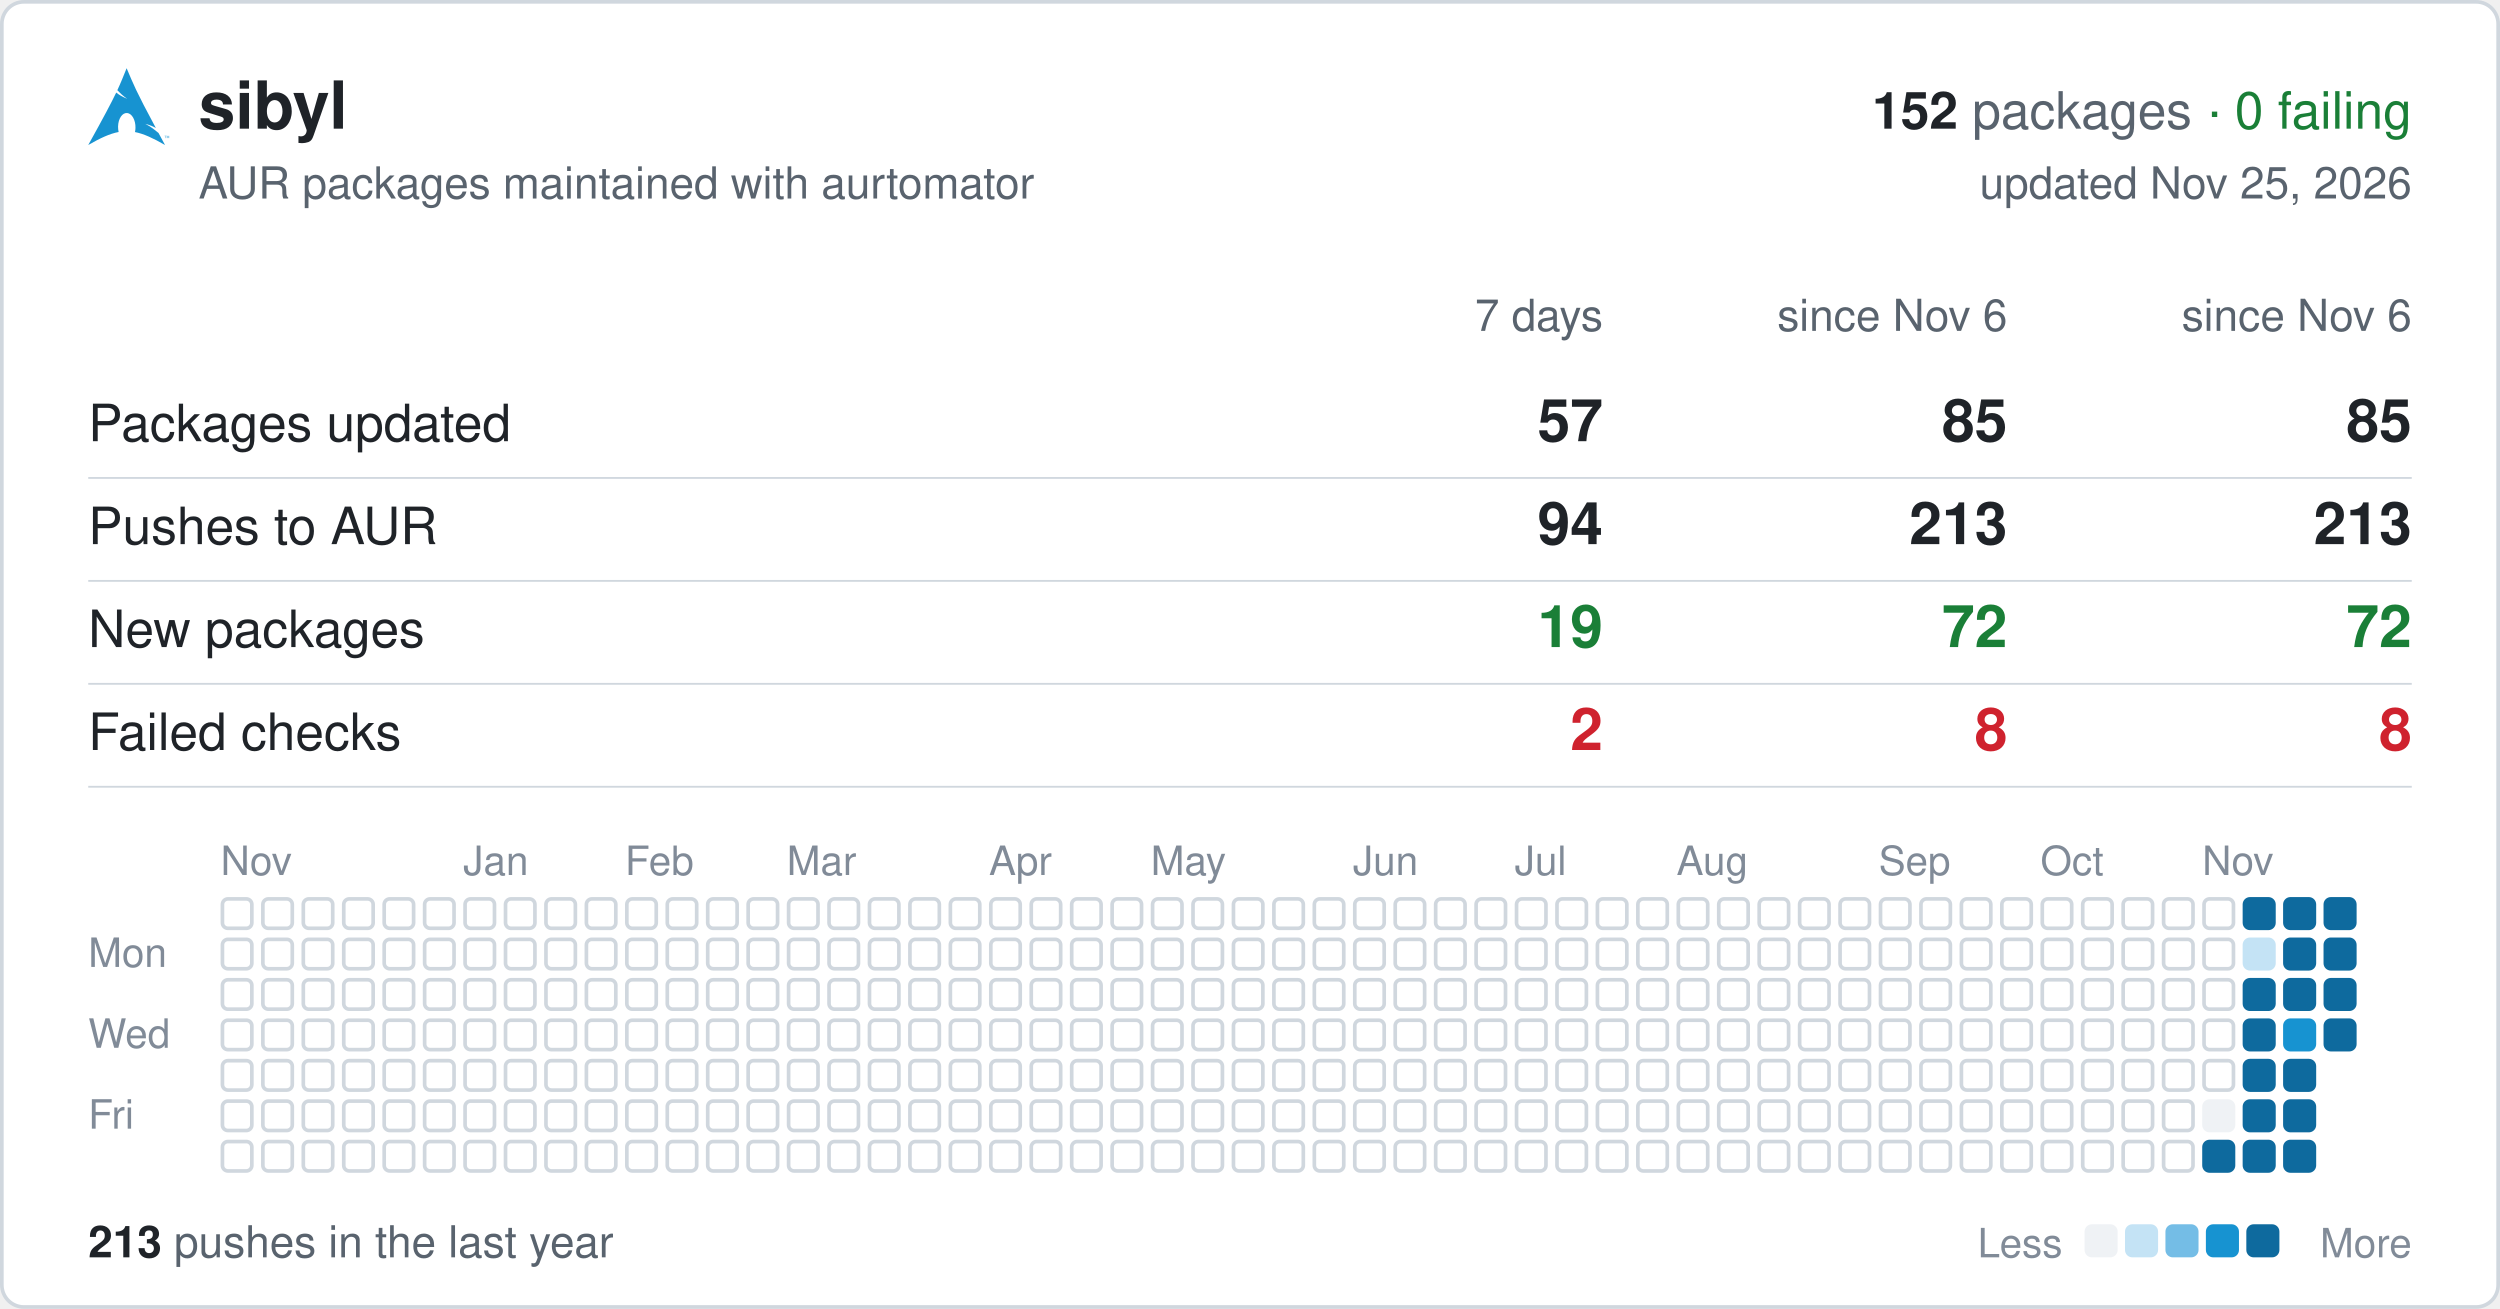
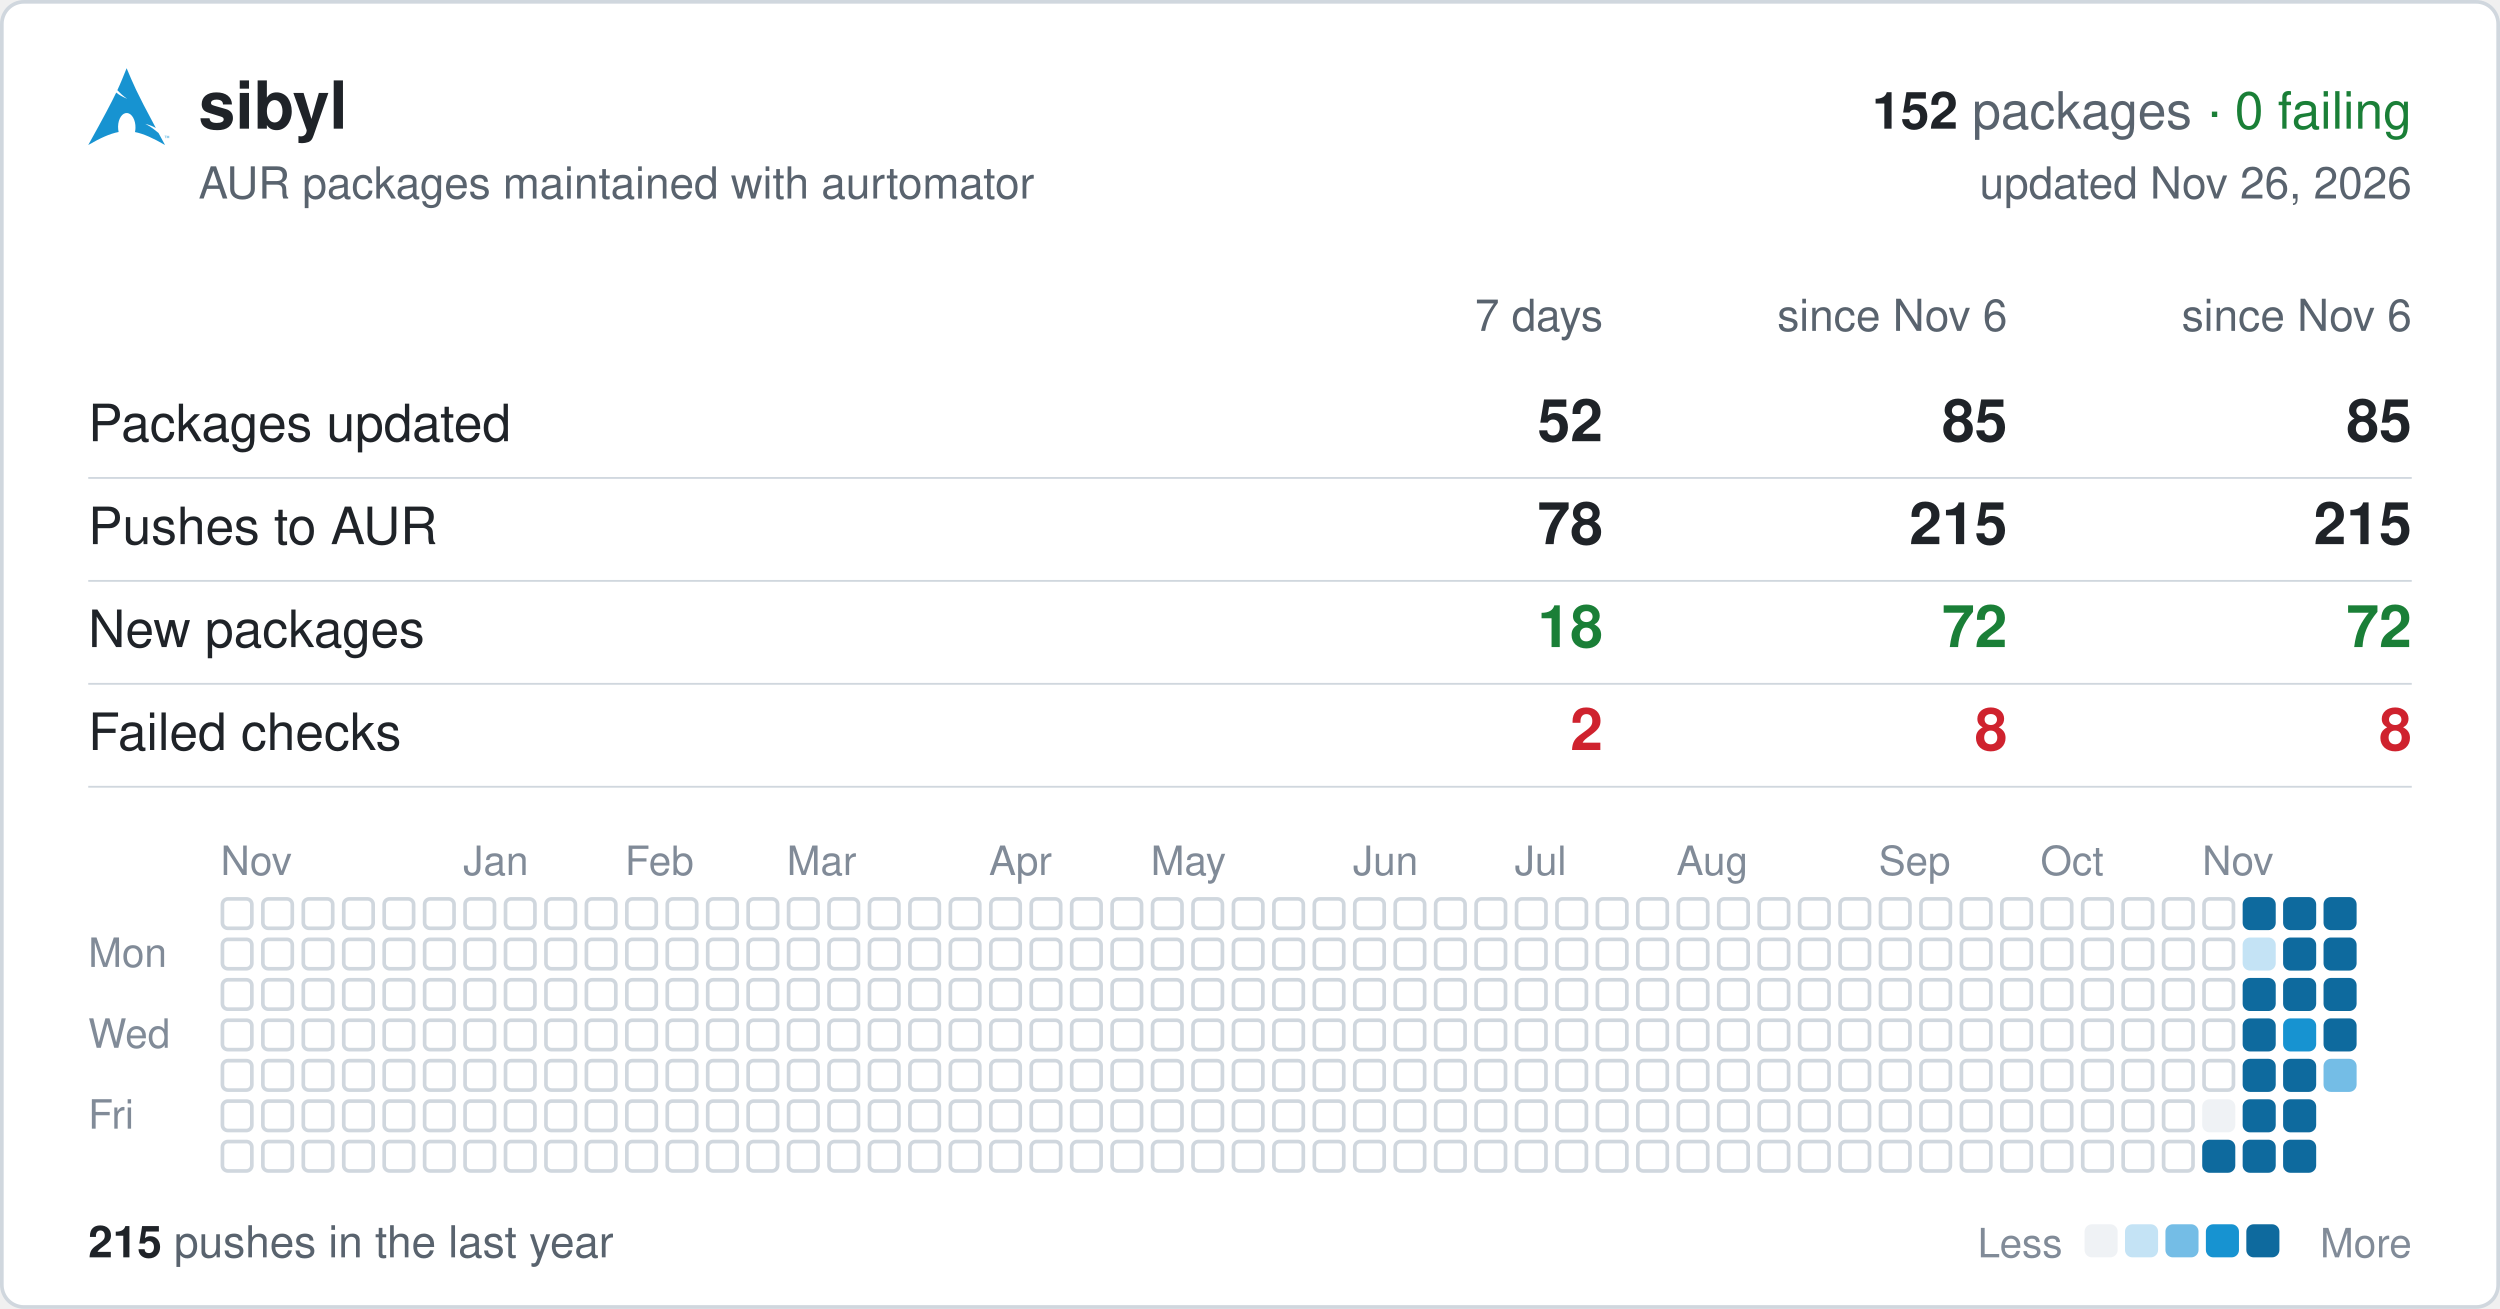
<svg xmlns="http://www.w3.org/2000/svg" width="680" height="356" viewBox="0 0 680 356" font-family="-apple-system,BlinkMacSystemFont,'Segoe UI',Helvetica,Arial,sans-serif">
  <rect x="0.5" y="0.5" width="679" height="355" rx="6" fill="#ffffff" stroke="#d0d7de" />
  <svg x="24" y="18" width="22" height="22" viewBox="0 0 24 24">
    <path fill="#1793d1" d="M11.39.605C10.376 3.092 9.764 4.72 8.635 7.132c.693.734 1.543 1.589 2.923 2.554-1.484-.61-2.496-1.224-3.252-1.86C6.86 10.842 4.596 15.138 0 23.395c3.612-2.085 6.412-3.37 9.021-3.862a6.61 6.61 0 01-.171-1.547l.003-.115c.058-2.315 1.261-4.095 2.687-3.973 1.426.12 2.534 2.096 2.478 4.409a6.52 6.52 0 01-.146 1.243c2.58.505 5.352 1.787 8.914 3.844-.702-1.293-1.33-2.459-1.929-3.57-.943-.73-1.926-1.682-3.933-2.713 1.38.359 2.367.772 3.137 1.234-6.09-11.334-6.582-12.84-8.67-17.74zM22.898 21.36v-.623h-.234v-.084h.562v.084h-.234v.623h.331v-.707h.142l.167.5.034.107a2.26 2.26 0 01.038-.114l.17-.493H24v.707h-.091v-.593l-.206.593h-.084l-.205-.602v.602h-.091" />
  </svg>
  <text x="54" y="35" font-size="18" font-weight="600" fill="#1f2328">sibyl</text>
  <text x="656" y="35" font-size="14" text-anchor="end" fill="#59636e">
    <tspan font-weight="600" fill="#1f2328">152</tspan> packages <tspan fill="#1a7f37">· 0 failing</tspan>
  </text>
  <text x="54" y="54" font-size="12" fill="#59636e">AUR packages maintained with aurtomator</text>
-   <text x="656" y="54" font-size="12" text-anchor="end" fill="#59636e">updated Nov 25, 2026</text>
+   <text x="656" y="54" font-size="12" text-anchor="end" fill="#59636e">updated Nov 26, 2026</text>
  <text x="436" y="90" font-size="12" text-anchor="end" fill="#59636e">7 days</text>
  <text x="546" y="90" font-size="12" text-anchor="end" fill="#59636e">since Nov 6</text>
  <text x="656" y="90" font-size="12" text-anchor="end" fill="#59636e">since Nov 6</text>
  <text x="24" y="120" font-size="14" fill="#1f2328">Packages updated</text>
-   <text x="436" y="120" font-size="16" font-weight="600" text-anchor="end" fill="#1f2328">57</text>
+   <text x="436" y="120" font-size="16" font-weight="600" text-anchor="end" fill="#1f2328">52</text>
  <text x="546" y="120" font-size="16" font-weight="600" text-anchor="end" fill="#1f2328">85</text>
  <text x="656" y="120" font-size="16" font-weight="600" text-anchor="end" fill="#1f2328">85</text>
  <line x1="24" x2="656" y1="130" y2="130" stroke="#d0d7de" stroke-width="0.5" />
  <text x="24" y="148" font-size="14" fill="#1f2328">Pushes to AUR</text>
-   <text x="436" y="148" font-size="16" font-weight="600" text-anchor="end" fill="#1f2328">94</text>
-   <text x="546" y="148" font-size="16" font-weight="600" text-anchor="end" fill="#1f2328">213</text>
-   <text x="656" y="148" font-size="16" font-weight="600" text-anchor="end" fill="#1f2328">213</text>
+   <text x="436" y="148" font-size="16" font-weight="600" text-anchor="end" fill="#1f2328">78</text>
+   <text x="546" y="148" font-size="16" font-weight="600" text-anchor="end" fill="#1f2328">215</text>
+   <text x="656" y="148" font-size="16" font-weight="600" text-anchor="end" fill="#1f2328">215</text>
  <line x1="24" x2="656" y1="158" y2="158" stroke="#d0d7de" stroke-width="0.5" />
  <text x="24" y="176" font-size="14" fill="#1f2328">New packages</text>
-   <text x="436" y="176" font-size="16" font-weight="600" text-anchor="end" fill="#1a7f37">19</text>
+   <text x="436" y="176" font-size="16" font-weight="600" text-anchor="end" fill="#1a7f37">18</text>
  <text x="546" y="176" font-size="16" font-weight="600" text-anchor="end" fill="#1a7f37">72</text>
  <text x="656" y="176" font-size="16" font-weight="600" text-anchor="end" fill="#1a7f37">72</text>
  <line x1="24" x2="656" y1="186" y2="186" stroke="#d0d7de" stroke-width="0.5" />
  <text x="24" y="204" font-size="14" fill="#1f2328">Failed checks</text>
  <text x="436" y="204" font-size="16" font-weight="600" text-anchor="end" fill="#cf222e">2</text>
  <text x="546" y="204" font-size="16" font-weight="600" text-anchor="end" fill="#cf222e">8</text>
  <text x="656" y="204" font-size="16" font-weight="600" text-anchor="end" fill="#cf222e">8</text>
  <line x1="24" x2="656" y1="214" y2="214" stroke="#d0d7de" stroke-width="0.5" />
  <text x="60" y="238" font-size="11" fill="#818b98">Nov</text>
  <text x="126" y="238" font-size="11" fill="#818b98">Jan</text>
  <text x="170" y="238" font-size="11" fill="#818b98">Feb</text>
  <text x="214" y="238" font-size="11" fill="#818b98">Mar</text>
  <text x="269" y="238" font-size="11" fill="#818b98">Apr</text>
  <text x="313" y="238" font-size="11" fill="#818b98">May</text>
  <text x="368" y="238" font-size="11" fill="#818b98">Jun</text>
  <text x="412" y="238" font-size="11" fill="#818b98">Jul</text>
  <text x="456" y="238" font-size="11" fill="#818b98">Aug</text>
  <text x="511" y="238" font-size="11" fill="#818b98">Sep</text>
  <text x="555" y="238" font-size="11" fill="#818b98">Oct</text>
  <text x="599" y="238" font-size="11" fill="#818b98">Nov</text>
  <text x="24" y="263" font-size="11" fill="#818b98">Mon</text>
  <text x="24" y="285" font-size="11" fill="#818b98">Wed</text>
  <text x="24" y="307" font-size="11" fill="#818b98">Fri</text>
  <g fill="none" stroke="#d0d7de">
    <rect x="60.5" y="244.5" width="8" height="8" rx="1.5" />
    <rect x="60.5" y="255.5" width="8" height="8" rx="1.5" />
    <rect x="60.5" y="266.5" width="8" height="8" rx="1.5" />
    <rect x="60.5" y="277.5" width="8" height="8" rx="1.5" />
    <rect x="60.5" y="288.5" width="8" height="8" rx="1.5" />
    <rect x="60.5" y="299.5" width="8" height="8" rx="1.5" />
    <rect x="60.5" y="310.5" width="8" height="8" rx="1.5" />
    <rect x="71.5" y="244.5" width="8" height="8" rx="1.5" />
    <rect x="71.5" y="255.5" width="8" height="8" rx="1.5" />
    <rect x="71.5" y="266.5" width="8" height="8" rx="1.5" />
    <rect x="71.5" y="277.5" width="8" height="8" rx="1.5" />
    <rect x="71.5" y="288.5" width="8" height="8" rx="1.5" />
    <rect x="71.5" y="299.5" width="8" height="8" rx="1.5" />
    <rect x="71.5" y="310.5" width="8" height="8" rx="1.5" />
    <rect x="82.5" y="244.5" width="8" height="8" rx="1.5" />
    <rect x="82.5" y="255.5" width="8" height="8" rx="1.5" />
    <rect x="82.5" y="266.5" width="8" height="8" rx="1.5" />
    <rect x="82.5" y="277.5" width="8" height="8" rx="1.5" />
    <rect x="82.5" y="288.5" width="8" height="8" rx="1.5" />
    <rect x="82.5" y="299.5" width="8" height="8" rx="1.5" />
    <rect x="82.5" y="310.5" width="8" height="8" rx="1.5" />
    <rect x="93.5" y="244.5" width="8" height="8" rx="1.5" />
    <rect x="93.5" y="255.5" width="8" height="8" rx="1.5" />
    <rect x="93.5" y="266.5" width="8" height="8" rx="1.5" />
    <rect x="93.5" y="277.5" width="8" height="8" rx="1.5" />
    <rect x="93.5" y="288.5" width="8" height="8" rx="1.5" />
    <rect x="93.5" y="299.5" width="8" height="8" rx="1.5" />
    <rect x="93.5" y="310.5" width="8" height="8" rx="1.5" />
    <rect x="104.5" y="244.5" width="8" height="8" rx="1.5" />
    <rect x="104.5" y="255.5" width="8" height="8" rx="1.5" />
    <rect x="104.5" y="266.5" width="8" height="8" rx="1.5" />
    <rect x="104.5" y="277.5" width="8" height="8" rx="1.5" />
    <rect x="104.5" y="288.5" width="8" height="8" rx="1.5" />
    <rect x="104.5" y="299.5" width="8" height="8" rx="1.5" />
    <rect x="104.5" y="310.5" width="8" height="8" rx="1.5" />
    <rect x="115.5" y="244.5" width="8" height="8" rx="1.5" />
    <rect x="115.5" y="255.5" width="8" height="8" rx="1.5" />
    <rect x="115.5" y="266.5" width="8" height="8" rx="1.5" />
    <rect x="115.5" y="277.5" width="8" height="8" rx="1.5" />
    <rect x="115.5" y="288.5" width="8" height="8" rx="1.5" />
    <rect x="115.5" y="299.5" width="8" height="8" rx="1.5" />
    <rect x="115.5" y="310.5" width="8" height="8" rx="1.5" />
    <rect x="126.5" y="244.5" width="8" height="8" rx="1.5" />
    <rect x="126.5" y="255.5" width="8" height="8" rx="1.5" />
    <rect x="126.5" y="266.5" width="8" height="8" rx="1.5" />
    <rect x="126.5" y="277.5" width="8" height="8" rx="1.5" />
    <rect x="126.5" y="288.5" width="8" height="8" rx="1.5" />
    <rect x="126.5" y="299.5" width="8" height="8" rx="1.5" />
    <rect x="126.5" y="310.5" width="8" height="8" rx="1.5" />
    <rect x="137.5" y="244.5" width="8" height="8" rx="1.5" />
    <rect x="137.5" y="255.5" width="8" height="8" rx="1.5" />
    <rect x="137.5" y="266.5" width="8" height="8" rx="1.5" />
    <rect x="137.5" y="277.5" width="8" height="8" rx="1.5" />
    <rect x="137.5" y="288.5" width="8" height="8" rx="1.5" />
    <rect x="137.5" y="299.5" width="8" height="8" rx="1.5" />
    <rect x="137.5" y="310.5" width="8" height="8" rx="1.5" />
    <rect x="148.5" y="244.5" width="8" height="8" rx="1.5" />
    <rect x="148.5" y="255.5" width="8" height="8" rx="1.5" />
    <rect x="148.5" y="266.5" width="8" height="8" rx="1.5" />
    <rect x="148.5" y="277.5" width="8" height="8" rx="1.5" />
    <rect x="148.5" y="288.5" width="8" height="8" rx="1.5" />
    <rect x="148.5" y="299.5" width="8" height="8" rx="1.5" />
    <rect x="148.5" y="310.5" width="8" height="8" rx="1.5" />
    <rect x="159.5" y="244.5" width="8" height="8" rx="1.5" />
    <rect x="159.5" y="255.5" width="8" height="8" rx="1.5" />
    <rect x="159.5" y="266.5" width="8" height="8" rx="1.5" />
    <rect x="159.5" y="277.5" width="8" height="8" rx="1.5" />
    <rect x="159.5" y="288.5" width="8" height="8" rx="1.5" />
    <rect x="159.5" y="299.5" width="8" height="8" rx="1.5" />
    <rect x="159.5" y="310.5" width="8" height="8" rx="1.5" />
    <rect x="170.5" y="244.5" width="8" height="8" rx="1.5" />
    <rect x="170.5" y="255.5" width="8" height="8" rx="1.5" />
    <rect x="170.5" y="266.5" width="8" height="8" rx="1.5" />
    <rect x="170.5" y="277.5" width="8" height="8" rx="1.5" />
    <rect x="170.5" y="288.5" width="8" height="8" rx="1.5" />
    <rect x="170.5" y="299.5" width="8" height="8" rx="1.5" />
    <rect x="170.5" y="310.5" width="8" height="8" rx="1.5" />
    <rect x="181.5" y="244.5" width="8" height="8" rx="1.5" />
    <rect x="181.5" y="255.5" width="8" height="8" rx="1.5" />
    <rect x="181.5" y="266.5" width="8" height="8" rx="1.5" />
    <rect x="181.5" y="277.5" width="8" height="8" rx="1.5" />
    <rect x="181.5" y="288.5" width="8" height="8" rx="1.5" />
    <rect x="181.5" y="299.5" width="8" height="8" rx="1.5" />
    <rect x="181.5" y="310.5" width="8" height="8" rx="1.5" />
    <rect x="192.5" y="244.5" width="8" height="8" rx="1.5" />
    <rect x="192.5" y="255.5" width="8" height="8" rx="1.5" />
    <rect x="192.5" y="266.5" width="8" height="8" rx="1.5" />
    <rect x="192.5" y="277.5" width="8" height="8" rx="1.5" />
    <rect x="192.5" y="288.5" width="8" height="8" rx="1.5" />
    <rect x="192.5" y="299.5" width="8" height="8" rx="1.5" />
    <rect x="192.5" y="310.5" width="8" height="8" rx="1.5" />
    <rect x="203.5" y="244.5" width="8" height="8" rx="1.5" />
    <rect x="203.5" y="255.5" width="8" height="8" rx="1.5" />
    <rect x="203.5" y="266.5" width="8" height="8" rx="1.5" />
    <rect x="203.5" y="277.5" width="8" height="8" rx="1.5" />
    <rect x="203.5" y="288.5" width="8" height="8" rx="1.5" />
    <rect x="203.5" y="299.5" width="8" height="8" rx="1.5" />
    <rect x="203.5" y="310.5" width="8" height="8" rx="1.5" />
    <rect x="214.5" y="244.5" width="8" height="8" rx="1.5" />
    <rect x="214.5" y="255.5" width="8" height="8" rx="1.5" />
    <rect x="214.5" y="266.5" width="8" height="8" rx="1.5" />
    <rect x="214.5" y="277.5" width="8" height="8" rx="1.5" />
    <rect x="214.5" y="288.5" width="8" height="8" rx="1.5" />
    <rect x="214.5" y="299.5" width="8" height="8" rx="1.5" />
    <rect x="214.5" y="310.5" width="8" height="8" rx="1.5" />
    <rect x="225.5" y="244.5" width="8" height="8" rx="1.5" />
    <rect x="225.5" y="255.5" width="8" height="8" rx="1.5" />
    <rect x="225.5" y="266.5" width="8" height="8" rx="1.5" />
    <rect x="225.5" y="277.5" width="8" height="8" rx="1.5" />
    <rect x="225.5" y="288.5" width="8" height="8" rx="1.5" />
    <rect x="225.5" y="299.5" width="8" height="8" rx="1.5" />
    <rect x="225.5" y="310.5" width="8" height="8" rx="1.5" />
    <rect x="236.5" y="244.5" width="8" height="8" rx="1.5" />
    <rect x="236.5" y="255.5" width="8" height="8" rx="1.5" />
    <rect x="236.5" y="266.5" width="8" height="8" rx="1.5" />
    <rect x="236.5" y="277.5" width="8" height="8" rx="1.5" />
    <rect x="236.5" y="288.5" width="8" height="8" rx="1.5" />
    <rect x="236.5" y="299.5" width="8" height="8" rx="1.5" />
    <rect x="236.5" y="310.5" width="8" height="8" rx="1.5" />
    <rect x="247.5" y="244.5" width="8" height="8" rx="1.5" />
    <rect x="247.5" y="255.5" width="8" height="8" rx="1.5" />
    <rect x="247.5" y="266.5" width="8" height="8" rx="1.5" />
    <rect x="247.5" y="277.5" width="8" height="8" rx="1.5" />
    <rect x="247.5" y="288.5" width="8" height="8" rx="1.5" />
    <rect x="247.5" y="299.5" width="8" height="8" rx="1.5" />
    <rect x="247.5" y="310.5" width="8" height="8" rx="1.5" />
    <rect x="258.5" y="244.5" width="8" height="8" rx="1.5" />
    <rect x="258.5" y="255.5" width="8" height="8" rx="1.5" />
    <rect x="258.5" y="266.5" width="8" height="8" rx="1.5" />
    <rect x="258.5" y="277.5" width="8" height="8" rx="1.5" />
    <rect x="258.5" y="288.5" width="8" height="8" rx="1.5" />
    <rect x="258.5" y="299.5" width="8" height="8" rx="1.5" />
    <rect x="258.5" y="310.5" width="8" height="8" rx="1.5" />
    <rect x="269.5" y="244.5" width="8" height="8" rx="1.5" />
    <rect x="269.5" y="255.5" width="8" height="8" rx="1.5" />
    <rect x="269.5" y="266.5" width="8" height="8" rx="1.5" />
    <rect x="269.5" y="277.5" width="8" height="8" rx="1.5" />
    <rect x="269.5" y="288.5" width="8" height="8" rx="1.5" />
    <rect x="269.5" y="299.5" width="8" height="8" rx="1.5" />
    <rect x="269.5" y="310.5" width="8" height="8" rx="1.5" />
    <rect x="280.5" y="244.5" width="8" height="8" rx="1.5" />
    <rect x="280.5" y="255.5" width="8" height="8" rx="1.5" />
    <rect x="280.5" y="266.5" width="8" height="8" rx="1.5" />
    <rect x="280.5" y="277.5" width="8" height="8" rx="1.5" />
    <rect x="280.5" y="288.5" width="8" height="8" rx="1.5" />
    <rect x="280.5" y="299.5" width="8" height="8" rx="1.5" />
    <rect x="280.5" y="310.5" width="8" height="8" rx="1.5" />
    <rect x="291.5" y="244.5" width="8" height="8" rx="1.5" />
    <rect x="291.5" y="255.5" width="8" height="8" rx="1.5" />
    <rect x="291.5" y="266.5" width="8" height="8" rx="1.5" />
    <rect x="291.5" y="277.5" width="8" height="8" rx="1.5" />
    <rect x="291.5" y="288.5" width="8" height="8" rx="1.5" />
    <rect x="291.5" y="299.5" width="8" height="8" rx="1.5" />
    <rect x="291.5" y="310.5" width="8" height="8" rx="1.5" />
    <rect x="302.5" y="244.5" width="8" height="8" rx="1.5" />
    <rect x="302.5" y="255.5" width="8" height="8" rx="1.5" />
    <rect x="302.5" y="266.5" width="8" height="8" rx="1.5" />
    <rect x="302.5" y="277.5" width="8" height="8" rx="1.5" />
    <rect x="302.5" y="288.5" width="8" height="8" rx="1.5" />
    <rect x="302.5" y="299.5" width="8" height="8" rx="1.5" />
    <rect x="302.5" y="310.5" width="8" height="8" rx="1.5" />
    <rect x="313.5" y="244.5" width="8" height="8" rx="1.5" />
    <rect x="313.5" y="255.5" width="8" height="8" rx="1.5" />
    <rect x="313.5" y="266.5" width="8" height="8" rx="1.5" />
    <rect x="313.5" y="277.5" width="8" height="8" rx="1.5" />
    <rect x="313.5" y="288.5" width="8" height="8" rx="1.5" />
    <rect x="313.5" y="299.5" width="8" height="8" rx="1.5" />
    <rect x="313.5" y="310.5" width="8" height="8" rx="1.5" />
    <rect x="324.5" y="244.5" width="8" height="8" rx="1.5" />
    <rect x="324.5" y="255.5" width="8" height="8" rx="1.5" />
    <rect x="324.5" y="266.5" width="8" height="8" rx="1.5" />
    <rect x="324.5" y="277.5" width="8" height="8" rx="1.5" />
    <rect x="324.5" y="288.5" width="8" height="8" rx="1.5" />
    <rect x="324.5" y="299.5" width="8" height="8" rx="1.5" />
    <rect x="324.5" y="310.5" width="8" height="8" rx="1.5" />
    <rect x="335.5" y="244.5" width="8" height="8" rx="1.5" />
    <rect x="335.5" y="255.5" width="8" height="8" rx="1.5" />
    <rect x="335.5" y="266.5" width="8" height="8" rx="1.5" />
    <rect x="335.5" y="277.5" width="8" height="8" rx="1.5" />
    <rect x="335.5" y="288.5" width="8" height="8" rx="1.5" />
    <rect x="335.5" y="299.5" width="8" height="8" rx="1.5" />
    <rect x="335.5" y="310.5" width="8" height="8" rx="1.5" />
    <rect x="346.5" y="244.5" width="8" height="8" rx="1.5" />
    <rect x="346.5" y="255.5" width="8" height="8" rx="1.5" />
    <rect x="346.5" y="266.5" width="8" height="8" rx="1.5" />
    <rect x="346.5" y="277.5" width="8" height="8" rx="1.5" />
    <rect x="346.5" y="288.5" width="8" height="8" rx="1.5" />
    <rect x="346.5" y="299.5" width="8" height="8" rx="1.5" />
    <rect x="346.5" y="310.5" width="8" height="8" rx="1.5" />
    <rect x="357.5" y="244.5" width="8" height="8" rx="1.5" />
    <rect x="357.5" y="255.5" width="8" height="8" rx="1.5" />
    <rect x="357.5" y="266.5" width="8" height="8" rx="1.5" />
    <rect x="357.5" y="277.5" width="8" height="8" rx="1.5" />
    <rect x="357.5" y="288.5" width="8" height="8" rx="1.5" />
    <rect x="357.5" y="299.5" width="8" height="8" rx="1.5" />
    <rect x="357.5" y="310.5" width="8" height="8" rx="1.5" />
    <rect x="368.5" y="244.5" width="8" height="8" rx="1.5" />
    <rect x="368.5" y="255.5" width="8" height="8" rx="1.5" />
    <rect x="368.5" y="266.5" width="8" height="8" rx="1.5" />
    <rect x="368.5" y="277.5" width="8" height="8" rx="1.5" />
    <rect x="368.5" y="288.5" width="8" height="8" rx="1.5" />
    <rect x="368.5" y="299.5" width="8" height="8" rx="1.5" />
    <rect x="368.5" y="310.5" width="8" height="8" rx="1.5" />
    <rect x="379.5" y="244.5" width="8" height="8" rx="1.5" />
    <rect x="379.5" y="255.5" width="8" height="8" rx="1.5" />
    <rect x="379.5" y="266.5" width="8" height="8" rx="1.5" />
    <rect x="379.5" y="277.5" width="8" height="8" rx="1.5" />
    <rect x="379.5" y="288.5" width="8" height="8" rx="1.5" />
    <rect x="379.5" y="299.5" width="8" height="8" rx="1.5" />
    <rect x="379.5" y="310.5" width="8" height="8" rx="1.5" />
    <rect x="390.5" y="244.5" width="8" height="8" rx="1.5" />
    <rect x="390.5" y="255.5" width="8" height="8" rx="1.5" />
    <rect x="390.5" y="266.5" width="8" height="8" rx="1.5" />
    <rect x="390.5" y="277.5" width="8" height="8" rx="1.5" />
    <rect x="390.5" y="288.5" width="8" height="8" rx="1.5" />
    <rect x="390.5" y="299.5" width="8" height="8" rx="1.5" />
    <rect x="390.5" y="310.5" width="8" height="8" rx="1.5" />
    <rect x="401.5" y="244.5" width="8" height="8" rx="1.5" />
    <rect x="401.5" y="255.5" width="8" height="8" rx="1.5" />
    <rect x="401.5" y="266.5" width="8" height="8" rx="1.5" />
    <rect x="401.5" y="277.5" width="8" height="8" rx="1.5" />
    <rect x="401.5" y="288.5" width="8" height="8" rx="1.5" />
    <rect x="401.5" y="299.5" width="8" height="8" rx="1.5" />
    <rect x="401.5" y="310.5" width="8" height="8" rx="1.5" />
    <rect x="412.5" y="244.5" width="8" height="8" rx="1.5" />
    <rect x="412.5" y="255.5" width="8" height="8" rx="1.5" />
    <rect x="412.5" y="266.5" width="8" height="8" rx="1.5" />
    <rect x="412.5" y="277.5" width="8" height="8" rx="1.5" />
    <rect x="412.5" y="288.5" width="8" height="8" rx="1.5" />
    <rect x="412.5" y="299.5" width="8" height="8" rx="1.5" />
    <rect x="412.5" y="310.5" width="8" height="8" rx="1.5" />
    <rect x="423.5" y="244.5" width="8" height="8" rx="1.5" />
    <rect x="423.5" y="255.5" width="8" height="8" rx="1.5" />
    <rect x="423.5" y="266.5" width="8" height="8" rx="1.5" />
    <rect x="423.5" y="277.5" width="8" height="8" rx="1.5" />
    <rect x="423.5" y="288.5" width="8" height="8" rx="1.5" />
    <rect x="423.5" y="299.5" width="8" height="8" rx="1.5" />
    <rect x="423.5" y="310.5" width="8" height="8" rx="1.5" />
    <rect x="434.5" y="244.5" width="8" height="8" rx="1.5" />
    <rect x="434.5" y="255.5" width="8" height="8" rx="1.5" />
    <rect x="434.5" y="266.5" width="8" height="8" rx="1.5" />
    <rect x="434.5" y="277.5" width="8" height="8" rx="1.5" />
    <rect x="434.5" y="288.5" width="8" height="8" rx="1.5" />
    <rect x="434.5" y="299.5" width="8" height="8" rx="1.5" />
    <rect x="434.5" y="310.5" width="8" height="8" rx="1.5" />
    <rect x="445.5" y="244.5" width="8" height="8" rx="1.5" />
    <rect x="445.5" y="255.5" width="8" height="8" rx="1.5" />
    <rect x="445.5" y="266.5" width="8" height="8" rx="1.5" />
    <rect x="445.5" y="277.5" width="8" height="8" rx="1.5" />
    <rect x="445.5" y="288.5" width="8" height="8" rx="1.5" />
    <rect x="445.5" y="299.5" width="8" height="8" rx="1.5" />
    <rect x="445.5" y="310.5" width="8" height="8" rx="1.5" />
    <rect x="456.5" y="244.5" width="8" height="8" rx="1.5" />
    <rect x="456.5" y="255.5" width="8" height="8" rx="1.5" />
    <rect x="456.5" y="266.5" width="8" height="8" rx="1.5" />
    <rect x="456.5" y="277.5" width="8" height="8" rx="1.5" />
    <rect x="456.5" y="288.5" width="8" height="8" rx="1.5" />
    <rect x="456.5" y="299.5" width="8" height="8" rx="1.5" />
    <rect x="456.5" y="310.5" width="8" height="8" rx="1.5" />
    <rect x="467.5" y="244.5" width="8" height="8" rx="1.5" />
    <rect x="467.5" y="255.5" width="8" height="8" rx="1.5" />
    <rect x="467.5" y="266.5" width="8" height="8" rx="1.5" />
    <rect x="467.5" y="277.5" width="8" height="8" rx="1.5" />
    <rect x="467.5" y="288.5" width="8" height="8" rx="1.5" />
    <rect x="467.5" y="299.5" width="8" height="8" rx="1.5" />
    <rect x="467.5" y="310.5" width="8" height="8" rx="1.5" />
    <rect x="478.5" y="244.5" width="8" height="8" rx="1.5" />
    <rect x="478.5" y="255.5" width="8" height="8" rx="1.5" />
    <rect x="478.5" y="266.5" width="8" height="8" rx="1.5" />
    <rect x="478.5" y="277.5" width="8" height="8" rx="1.5" />
    <rect x="478.5" y="288.5" width="8" height="8" rx="1.5" />
    <rect x="478.5" y="299.5" width="8" height="8" rx="1.5" />
    <rect x="478.5" y="310.5" width="8" height="8" rx="1.5" />
    <rect x="489.5" y="244.5" width="8" height="8" rx="1.5" />
    <rect x="489.5" y="255.5" width="8" height="8" rx="1.5" />
    <rect x="489.5" y="266.5" width="8" height="8" rx="1.5" />
    <rect x="489.5" y="277.5" width="8" height="8" rx="1.5" />
    <rect x="489.5" y="288.5" width="8" height="8" rx="1.5" />
    <rect x="489.5" y="299.5" width="8" height="8" rx="1.5" />
    <rect x="489.5" y="310.5" width="8" height="8" rx="1.5" />
    <rect x="500.5" y="244.5" width="8" height="8" rx="1.5" />
    <rect x="500.5" y="255.5" width="8" height="8" rx="1.5" />
    <rect x="500.5" y="266.5" width="8" height="8" rx="1.5" />
    <rect x="500.5" y="277.5" width="8" height="8" rx="1.5" />
    <rect x="500.5" y="288.5" width="8" height="8" rx="1.5" />
    <rect x="500.5" y="299.5" width="8" height="8" rx="1.5" />
    <rect x="500.5" y="310.5" width="8" height="8" rx="1.5" />
    <rect x="511.5" y="244.5" width="8" height="8" rx="1.5" />
    <rect x="511.5" y="255.5" width="8" height="8" rx="1.5" />
    <rect x="511.5" y="266.5" width="8" height="8" rx="1.5" />
    <rect x="511.5" y="277.5" width="8" height="8" rx="1.5" />
    <rect x="511.5" y="288.5" width="8" height="8" rx="1.5" />
    <rect x="511.5" y="299.5" width="8" height="8" rx="1.5" />
    <rect x="511.5" y="310.5" width="8" height="8" rx="1.5" />
    <rect x="522.5" y="244.5" width="8" height="8" rx="1.5" />
    <rect x="522.5" y="255.5" width="8" height="8" rx="1.5" />
    <rect x="522.5" y="266.5" width="8" height="8" rx="1.5" />
    <rect x="522.5" y="277.5" width="8" height="8" rx="1.5" />
    <rect x="522.5" y="288.5" width="8" height="8" rx="1.5" />
    <rect x="522.5" y="299.5" width="8" height="8" rx="1.5" />
    <rect x="522.5" y="310.5" width="8" height="8" rx="1.5" />
    <rect x="533.5" y="244.5" width="8" height="8" rx="1.5" />
    <rect x="533.5" y="255.5" width="8" height="8" rx="1.5" />
    <rect x="533.5" y="266.5" width="8" height="8" rx="1.5" />
    <rect x="533.5" y="277.5" width="8" height="8" rx="1.5" />
    <rect x="533.5" y="288.5" width="8" height="8" rx="1.5" />
    <rect x="533.5" y="299.5" width="8" height="8" rx="1.5" />
    <rect x="533.5" y="310.5" width="8" height="8" rx="1.5" />
    <rect x="544.5" y="244.5" width="8" height="8" rx="1.5" />
    <rect x="544.5" y="255.5" width="8" height="8" rx="1.5" />
    <rect x="544.5" y="266.5" width="8" height="8" rx="1.5" />
    <rect x="544.5" y="277.5" width="8" height="8" rx="1.5" />
    <rect x="544.5" y="288.5" width="8" height="8" rx="1.5" />
    <rect x="544.5" y="299.5" width="8" height="8" rx="1.5" />
    <rect x="544.5" y="310.5" width="8" height="8" rx="1.5" />
    <rect x="555.5" y="244.5" width="8" height="8" rx="1.5" />
    <rect x="555.5" y="255.5" width="8" height="8" rx="1.5" />
    <rect x="555.5" y="266.5" width="8" height="8" rx="1.5" />
    <rect x="555.5" y="277.5" width="8" height="8" rx="1.5" />
    <rect x="555.5" y="288.5" width="8" height="8" rx="1.5" />
    <rect x="555.5" y="299.5" width="8" height="8" rx="1.5" />
    <rect x="555.5" y="310.5" width="8" height="8" rx="1.5" />
    <rect x="566.5" y="244.5" width="8" height="8" rx="1.5" />
    <rect x="566.5" y="255.5" width="8" height="8" rx="1.5" />
    <rect x="566.5" y="266.5" width="8" height="8" rx="1.5" />
    <rect x="566.5" y="277.5" width="8" height="8" rx="1.5" />
    <rect x="566.5" y="288.5" width="8" height="8" rx="1.5" />
    <rect x="566.5" y="299.5" width="8" height="8" rx="1.5" />
    <rect x="566.5" y="310.5" width="8" height="8" rx="1.5" />
    <rect x="577.5" y="244.5" width="8" height="8" rx="1.5" />
    <rect x="577.5" y="255.5" width="8" height="8" rx="1.5" />
    <rect x="577.5" y="266.5" width="8" height="8" rx="1.5" />
    <rect x="577.5" y="277.5" width="8" height="8" rx="1.5" />
    <rect x="577.5" y="288.5" width="8" height="8" rx="1.5" />
    <rect x="577.5" y="299.5" width="8" height="8" rx="1.5" />
    <rect x="577.5" y="310.5" width="8" height="8" rx="1.5" />
    <rect x="588.5" y="244.5" width="8" height="8" rx="1.5" />
    <rect x="588.5" y="255.5" width="8" height="8" rx="1.5" />
    <rect x="588.5" y="266.5" width="8" height="8" rx="1.5" />
    <rect x="588.5" y="277.5" width="8" height="8" rx="1.5" />
    <rect x="588.5" y="288.5" width="8" height="8" rx="1.5" />
    <rect x="588.5" y="299.5" width="8" height="8" rx="1.5" />
    <rect x="588.5" y="310.5" width="8" height="8" rx="1.5" />
    <rect x="599.5" y="244.5" width="8" height="8" rx="1.5" />
    <rect x="599.5" y="255.5" width="8" height="8" rx="1.5" />
    <rect x="599.5" y="266.5" width="8" height="8" rx="1.5" />
    <rect x="599.5" y="277.5" width="8" height="8" rx="1.5" />
    <rect x="599.5" y="288.5" width="8" height="8" rx="1.5" />
  </g>
  <g fill="#eff2f5">
    <rect x="599" y="299" width="9" height="9" rx="2" />
  </g>
  <g fill="#c4e3f5">
    <rect x="610" y="255" width="9" height="9" rx="2" />
  </g>
+   <g fill="#74bde6">
+     <rect x="632" y="288" width="9" height="9" rx="2" />
+   </g>
  <g fill="#1793d1">
    <rect x="621" y="277" width="9" height="9" rx="2" />
  </g>
  <g fill="#0e6a9e">
    <rect x="599" y="310" width="9" height="9" rx="2" />
    <rect x="610" y="244" width="9" height="9" rx="2" />
    <rect x="610" y="266" width="9" height="9" rx="2" />
    <rect x="610" y="277" width="9" height="9" rx="2" />
    <rect x="610" y="288" width="9" height="9" rx="2" />
    <rect x="610" y="299" width="9" height="9" rx="2" />
    <rect x="610" y="310" width="9" height="9" rx="2" />
    <rect x="621" y="244" width="9" height="9" rx="2" />
    <rect x="621" y="255" width="9" height="9" rx="2" />
    <rect x="621" y="266" width="9" height="9" rx="2" />
    <rect x="621" y="288" width="9" height="9" rx="2" />
    <rect x="621" y="299" width="9" height="9" rx="2" />
    <rect x="621" y="310" width="9" height="9" rx="2" />
    <rect x="632" y="244" width="9" height="9" rx="2" />
    <rect x="632" y="255" width="9" height="9" rx="2" />
    <rect x="632" y="266" width="9" height="9" rx="2" />
    <rect x="632" y="277" width="9" height="9" rx="2" />
  </g>
  <text x="24" y="342" font-size="12" fill="#59636e">
-     <tspan font-weight="600" fill="#1f2328">213</tspan> pushes in the last year</text>
+     <tspan font-weight="600" fill="#1f2328">215</tspan> pushes in the last year</text>
  <text x="561" y="342" font-size="11" text-anchor="end" fill="#818b98">Less</text>
  <rect x="567" y="333" width="9" height="9" rx="2" fill="#eff2f5" />
  <rect x="578" y="333" width="9" height="9" rx="2" fill="#c4e3f5" />
  <rect x="589" y="333" width="9" height="9" rx="2" fill="#74bde6" />
  <rect x="600" y="333" width="9" height="9" rx="2" fill="#1793d1" />
  <rect x="611" y="333" width="9" height="9" rx="2" fill="#0e6a9e" />
  <text x="656" y="342" font-size="11" text-anchor="end" fill="#818b98">More</text>
</svg>
